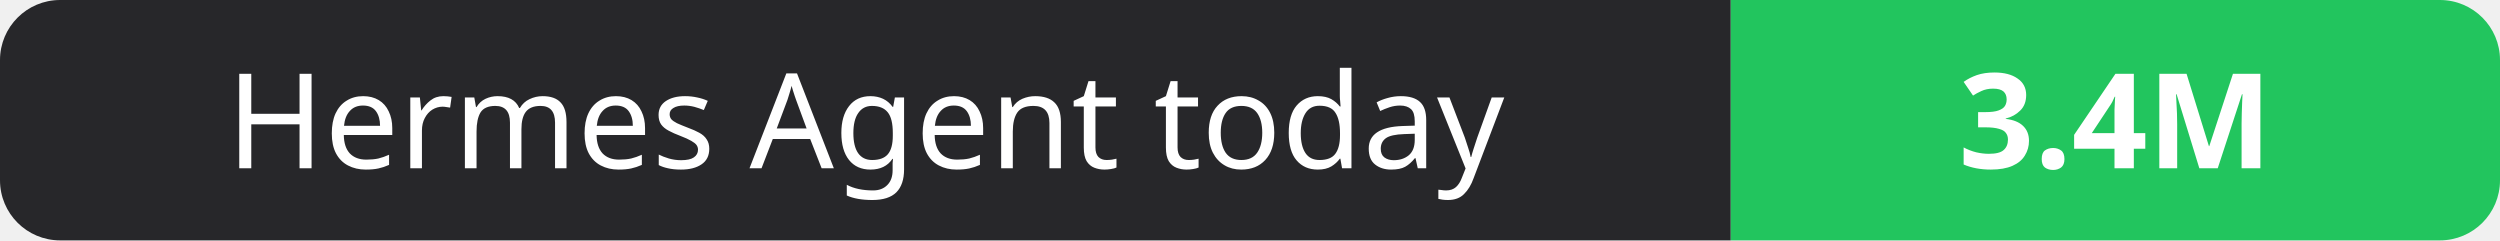
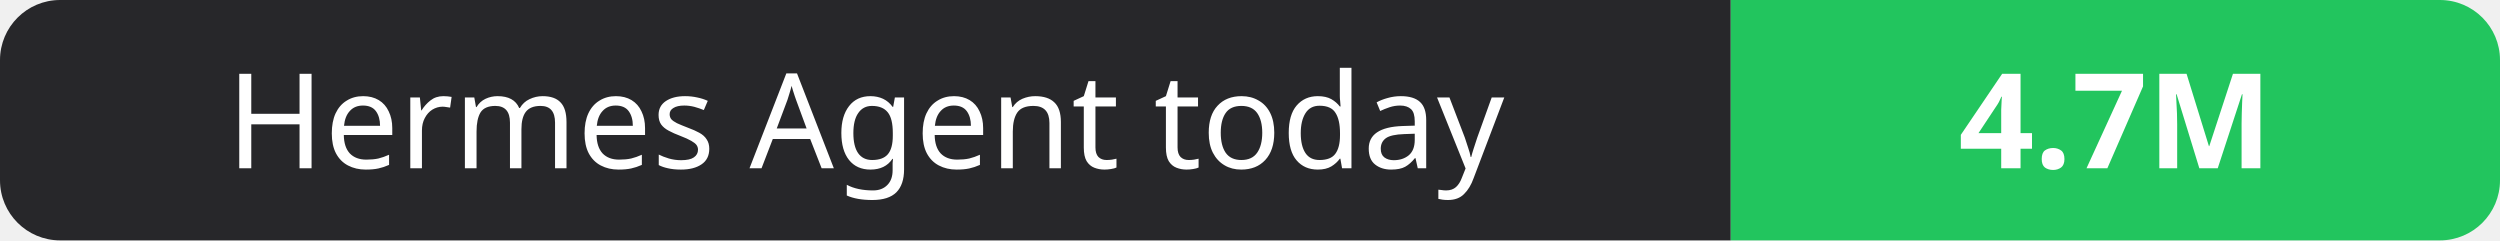
- <svg xmlns="http://www.w3.org/2000/svg" width="208" height="20" role="img" aria-label="Hermes Agent today: 3.4M">
+ <svg xmlns="http://www.w3.org/2000/svg" width="208" height="20" role="img" aria-label="Hermes Agent today: 4.7M">
  <clipPath id="r">
    <rect width="208" height="20" rx="5" fill="#fff" />
  </clipPath>
  <g clip-path="url(#r)">
    <rect width="144" height="20" fill="#27272a" />
    <rect x="144" width="64" height="20" fill="#22c55e" />
  </g>
  <g fill="#fff" text-anchor="middle" font-family="Verdana,Geneva,sans-serif" font-size="11">
    <text x="72.0" y="14">Hermes Agent today</text>
-     <text x="176.0" y="14" font-weight="700">3.4M</text>
+     <text x="176.0" y="14" font-weight="700">4.7M</text>
  </g>
</svg>
